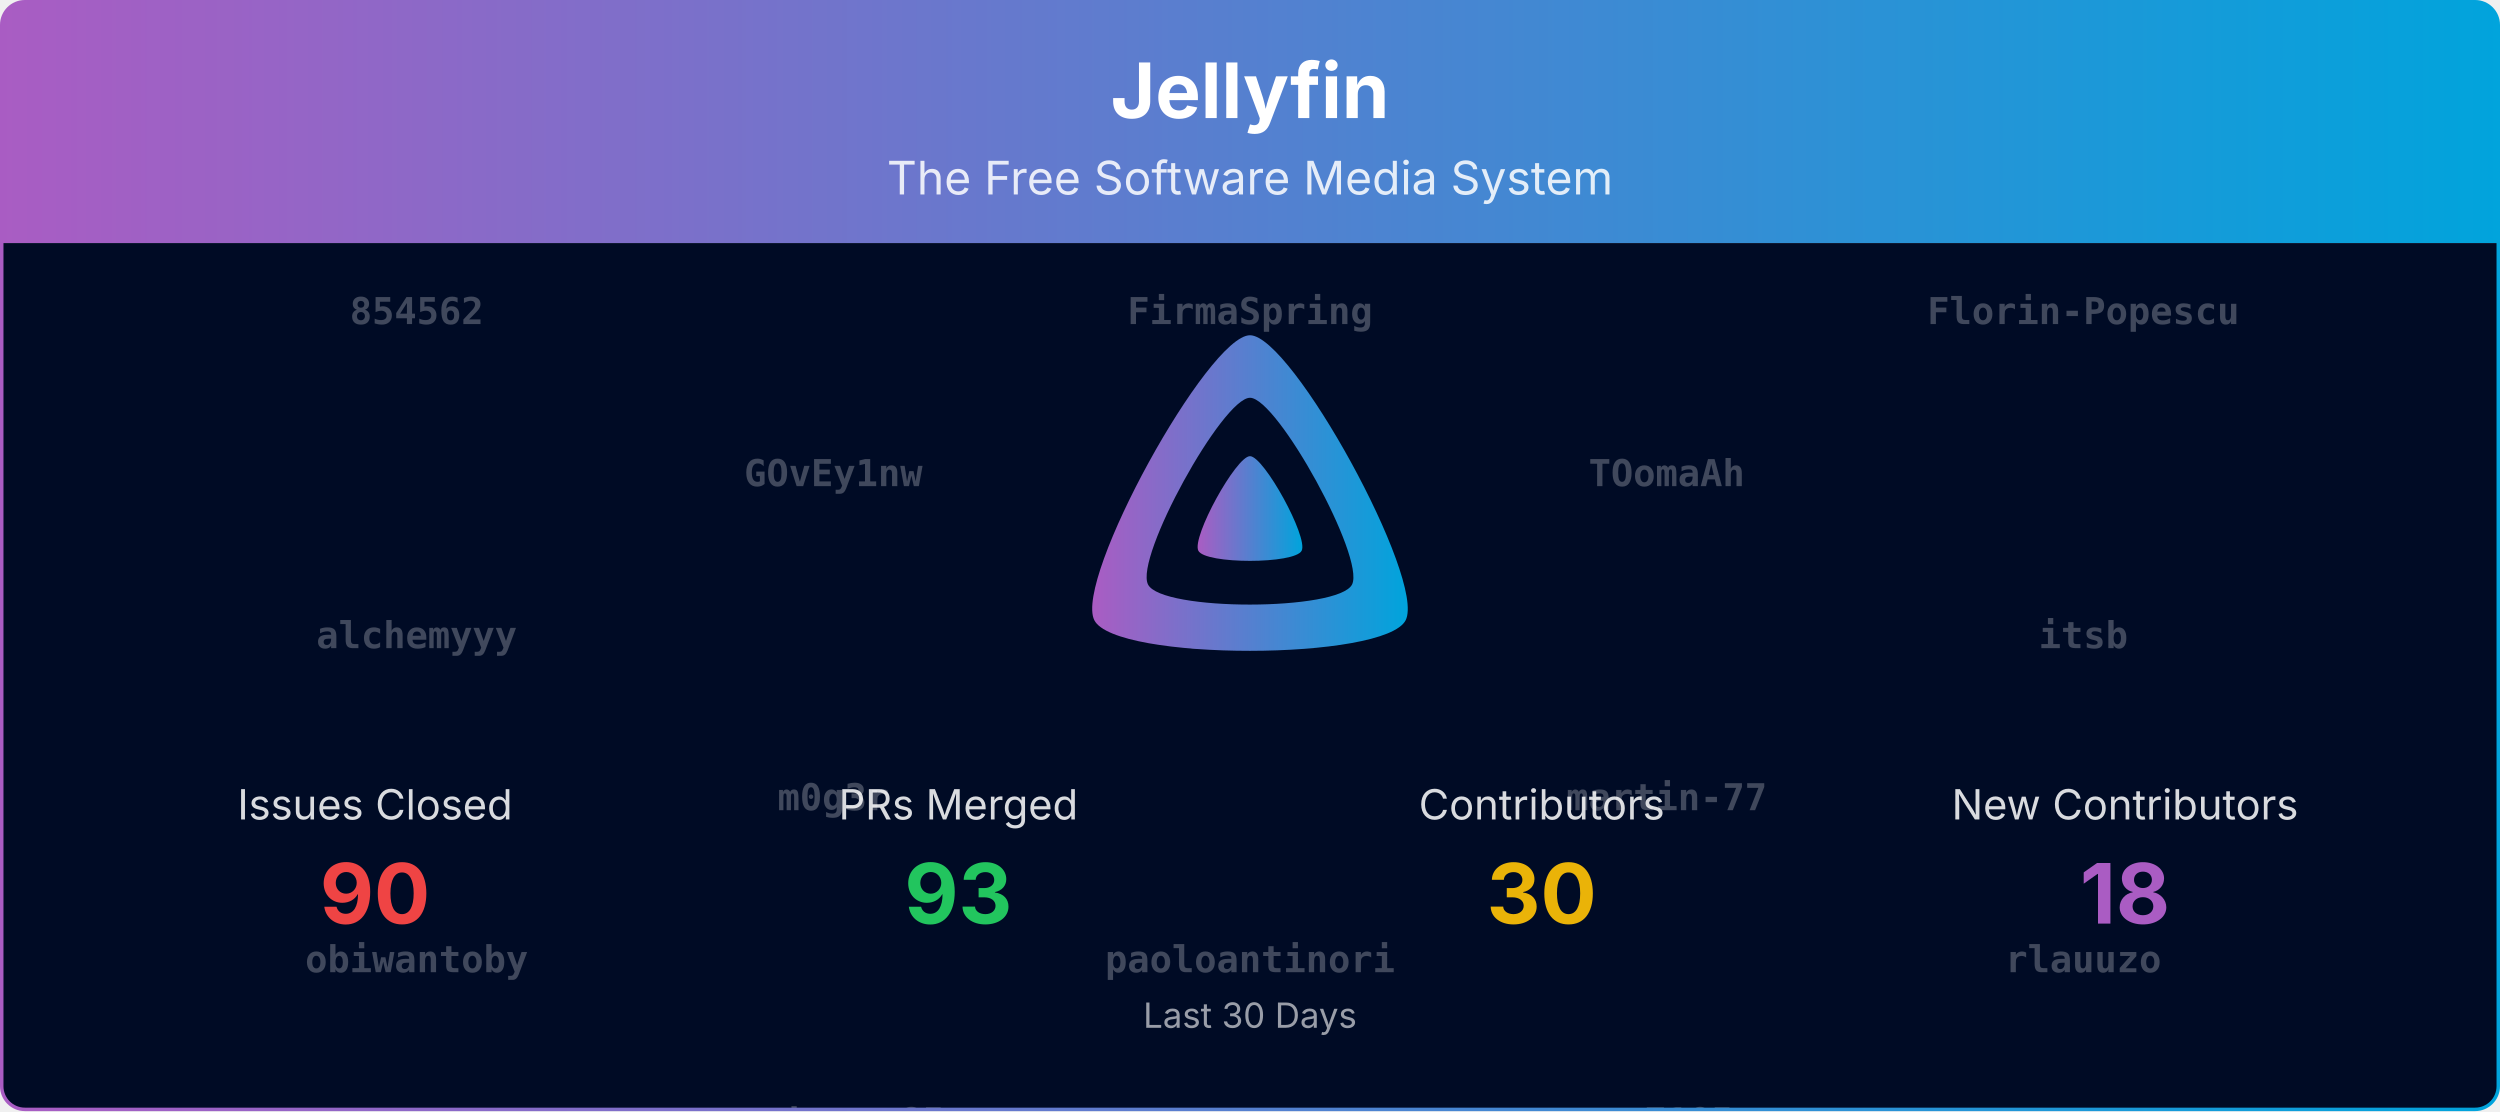
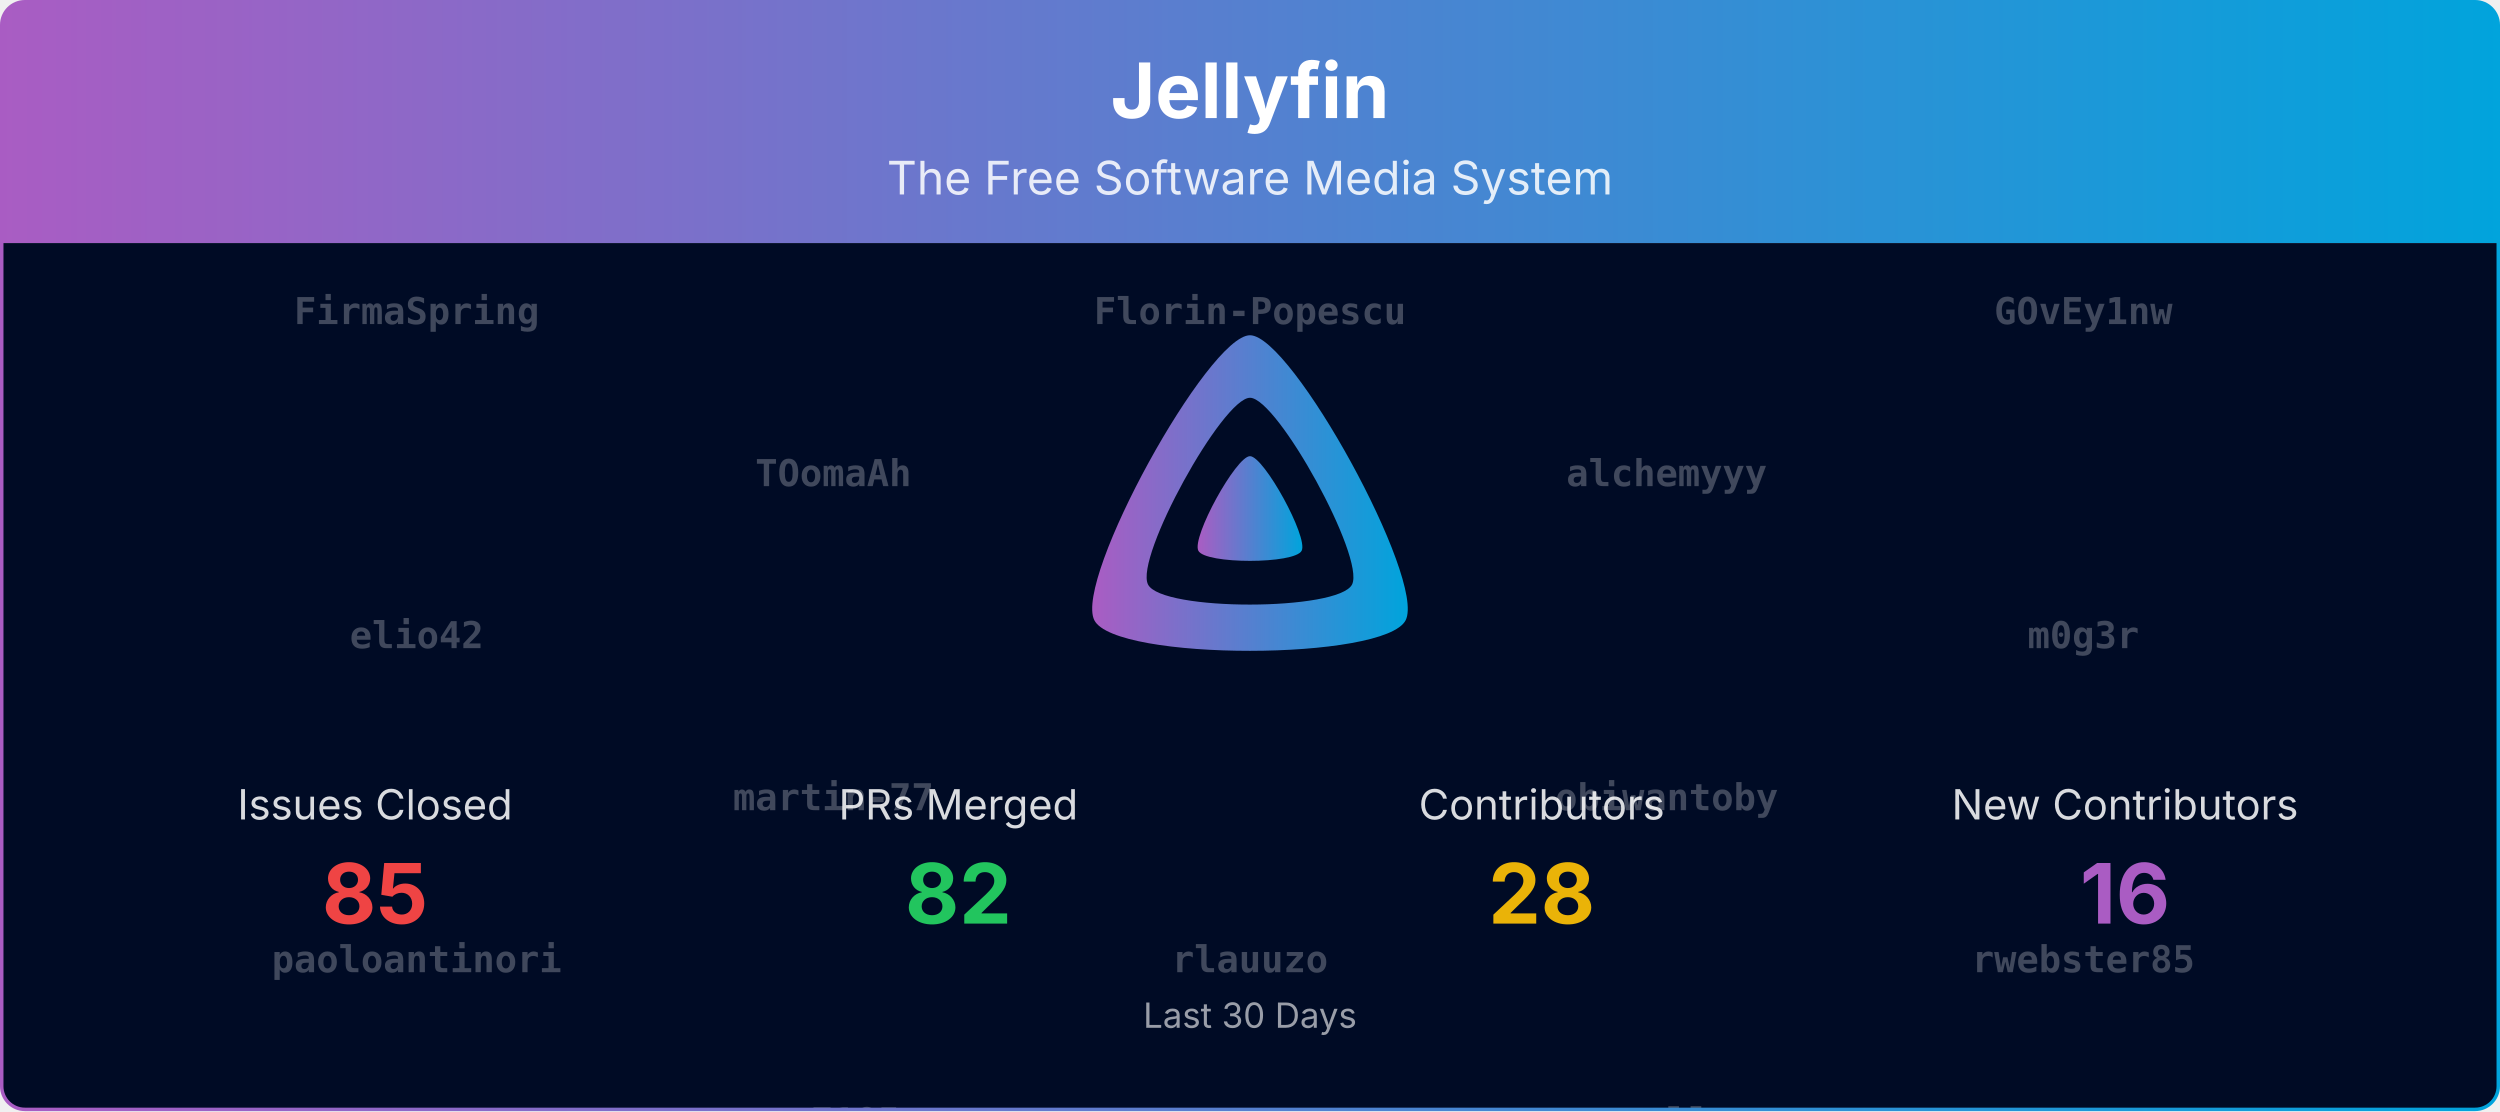
<svg xmlns="http://www.w3.org/2000/svg" viewBox="0 0 1080 480" width="100%" role="img" aria-label="Jellyfin">
  <defs>
    <linearGradient id="banner-jellyfin-grad" x1="0" y1="0" x2="1" y2="0">
      <stop offset="0%" stop-color="#AA5CC3" />
      <stop offset="100%" stop-color="#00A4DC" />
    </linearGradient>
    <clipPath id="banner-jellyfin-grad-clip">
      <rect x="0.75" y="0.75" width="1078.5" height="478.5" rx="10" ry="10" />
    </clipPath>
  </defs>
  <defs>
    <clipPath id="banner-jellyfin-grad-rain-clip">
      <rect x="0.75" y="105" width="1078.5" height="374.25" />
    </clipPath>
  </defs>
  <g clip-path="url(#banner-jellyfin-grad-clip)">
    <path d="M0.75,10.75 A10.0,10.0 0 0 1 10.75,0.75 L1069.25,0.75 A10.0,10.0 0 0 1 1079.25,10.75 L1079.25,105.00 L0.75,105.00 Z" fill="url(#banner-jellyfin-grad)" />
    <text x="540.0" y="51" text-anchor="middle" font-size="33" font-weight="700" font-family="Plus Jakarta Sans, system-ui, -apple-system, Segoe UI, sans-serif" fill="#ffffff">Jellyfin</text>
    <text x="540.0" y="84" text-anchor="middle" font-size="20" font-family="Plus Jakarta Sans, system-ui, -apple-system, Segoe UI, sans-serif" fill="#ffffff" opacity="0.85">The Free Software Media System</text>
    <rect x="0.75" y="105" width="1078.5" height="374.25" fill="#000b25" />
    <g opacity="0.25" clip-path="url(#banner-jellyfin-grad-rain-clip)" font-family="ui-monospace, SFMono-Regular, Menlo, Consolas, monospace" font-size="16" fill="#ffffff" text-anchor="middle">
      <g transform="translate(180.00,105)">
        <g>
          <animateTransform attributeName="transform" type="translate" values="0,-840;0,0" dur="20.00s" begin="-0.00s" repeatCount="indefinite" />
-           <text y="35.0" font-weight="700">854562</text>
-           <text y="175.0" font-weight="700">alchemyyy</text>
-           <text y="315.0" font-weight="700">obiwantoby</text>
-           <text y="455.0" font-weight="700">vavallee</text>
+           <text y="35.0" font-weight="700">FirmaSpring</text>
+           <text y="175.0" font-weight="700">elio42</text>
+           <text y="315.0" font-weight="700">paoloantinori</text>
+           <text y="455.0" font-weight="700">vdatanet</text>
          <text y="595.0">Eneo-org</text>
          <text y="735.0">theguymadmax</text>
-           <text y="875.0" font-weight="700">854562</text>
-           <text y="1015.0" font-weight="700">alchemyyy</text>
-           <text y="1155.0" font-weight="700">obiwantoby</text>
-           <text y="1295.0" font-weight="700">vavallee</text>
+           <text y="875.0" font-weight="700">FirmaSpring</text>
+           <text y="1015.0" font-weight="700">elio42</text>
+           <text y="1155.0" font-weight="700">paoloantinori</text>
+           <text y="1295.0" font-weight="700">vdatanet</text>
          <text y="1435.0">Eneo-org</text>
          <text y="1575.0">theguymadmax</text>
        </g>
      </g>
      <g transform="translate(540.00,105)">
        <g>
          <animateTransform attributeName="transform" type="translate" values="0,-840;0,0" dur="20.00s" begin="-1.91s" repeatCount="indefinite" />
-           <text y="35.0" font-weight="700">FirmaSpring</text>
-           <text y="175.0" font-weight="700">elio42</text>
-           <text y="315.0" font-weight="700">paoloantinori</text>
-           <text y="455.0" font-weight="700">vdatanet</text>
-           <text y="595.0">renovate[bot]</text>
-           <text y="735.0">mbastian77</text>
-           <text y="875.0" font-weight="700">FirmaSpring</text>
-           <text y="1015.0" font-weight="700">elio42</text>
-           <text y="1155.0" font-weight="700">paoloantinori</text>
-           <text y="1295.0" font-weight="700">vdatanet</text>
-           <text y="1435.0">renovate[bot]</text>
-           <text y="1575.0">mbastian77</text>
+           <text y="35.0" font-weight="700">Florin-Popescu</text>
+           <text y="175.0" font-weight="700">itsb</text>
+           <text y="315.0" font-weight="700">rlauuzo</text>
+           <text y="455.0">renovate[bot]</text>
+           <text y="595.0">mbastian77</text>
+           <text y="735.0">gnattu</text>
+           <text y="875.0" font-weight="700">Florin-Popescu</text>
+           <text y="1015.0" font-weight="700">itsb</text>
+           <text y="1155.0" font-weight="700">rlauuzo</text>
+           <text y="1295.0">renovate[bot]</text>
+           <text y="1435.0">mbastian77</text>
+           <text y="1575.0">gnattu</text>
        </g>
      </g>
      <g transform="translate(900.00,105)">
        <g>
          <animateTransform attributeName="transform" type="translate" values="0,-840;0,0" dur="20.00s" begin="-3.82s" repeatCount="indefinite" />
-           <text y="35.0" font-weight="700">Florin-Popescu</text>
-           <text y="175.0" font-weight="700">itsb</text>
-           <text y="315.0" font-weight="700">rlauuzo</text>
-           <text y="455.0" font-weight="700">zerafachris</text>
-           <text y="595.0">gnattu</text>
-           <text y="735.0">dkanada</text>
-           <text y="875.0" font-weight="700">Florin-Popescu</text>
-           <text y="1015.0" font-weight="700">itsb</text>
-           <text y="1155.0" font-weight="700">rlauuzo</text>
-           <text y="1295.0" font-weight="700">zerafachris</text>
-           <text y="1435.0">gnattu</text>
-           <text y="1575.0">dkanada</text>
+           <text y="35.0" font-weight="700">GOvEy1nw</text>
+           <text y="175.0" font-weight="700">m0g3r</text>
+           <text y="315.0" font-weight="700">rwebster85</text>
+           <text y="455.0">dkanada</text>
+           <text y="595.0">altqx</text>
+           <text y="735.0">WizardOfYendor1</text>
+           <text y="875.0" font-weight="700">GOvEy1nw</text>
+           <text y="1015.0" font-weight="700">m0g3r</text>
+           <text y="1155.0" font-weight="700">rwebster85</text>
+           <text y="1295.0">dkanada</text>
+           <text y="1435.0">altqx</text>
+           <text y="1575.0">WizardOfYendor1</text>
        </g>
      </g>
      <g transform="translate(360.00,105)">
        <g>
          <animateTransform attributeName="transform" type="translate" values="0,-840;0,0" dur="20.00s" begin="-5.73s" repeatCount="indefinite" />
-           <text y="105.0" font-weight="700">GOvEy1nw</text>
-           <text y="245.0" font-weight="700">m0g3r</text>
-           <text y="385.0" font-weight="700">rwebster85</text>
-           <text y="525.0">altqx</text>
-           <text y="665.0">WizardOfYendor1</text>
-           <text y="805.0">TowyTowy</text>
-           <text y="945.0" font-weight="700">GOvEy1nw</text>
-           <text y="1085.0" font-weight="700">m0g3r</text>
-           <text y="1225.0" font-weight="700">rwebster85</text>
-           <text y="1365.0">altqx</text>
-           <text y="1505.0">WizardOfYendor1</text>
-           <text y="1645.0">TowyTowy</text>
+           <text y="105.0" font-weight="700">TOomaAh</text>
+           <text y="245.0" font-weight="700">martin-77</text>
+           <text y="385.0" font-weight="700">st7105</text>
+           <text y="525.0">TowyTowy</text>
+           <text y="665.0">TheMelmacian</text>
+           <text y="805.0">Shadowghost</text>
+           <text y="945.0" font-weight="700">TOomaAh</text>
+           <text y="1085.0" font-weight="700">martin-77</text>
+           <text y="1225.0" font-weight="700">st7105</text>
+           <text y="1365.0">TowyTowy</text>
+           <text y="1505.0">TheMelmacian</text>
+           <text y="1645.0">Shadowghost</text>
        </g>
      </g>
      <g transform="translate(720.00,105)">
        <g>
          <animateTransform attributeName="transform" type="translate" values="0,-840;0,0" dur="20.00s" begin="-7.64s" repeatCount="indefinite" />
-           <text y="105.0" font-weight="700">TOomaAh</text>
-           <text y="245.0" font-weight="700">martin-77</text>
-           <text y="385.0" font-weight="700">st7105</text>
-           <text y="525.0">TheMelmacian</text>
-           <text y="665.0">Shadowghost</text>
-           <text y="805.0">IDisposable</text>
-           <text y="945.0" font-weight="700">TOomaAh</text>
-           <text y="1085.0" font-weight="700">martin-77</text>
-           <text y="1225.0" font-weight="700">st7105</text>
-           <text y="1365.0">TheMelmacian</text>
-           <text y="1505.0">Shadowghost</text>
-           <text y="1645.0">IDisposable</text>
+           <text y="105.0" font-weight="700">alchemyyy</text>
+           <text y="245.0" font-weight="700">obiwantoby</text>
+           <text y="385.0" font-weight="700">vavallee</text>
+           <text y="525.0">IDisposable</text>
+           <text y="665.0">Eneo-org</text>
+           <text y="805.0" font-weight="700">obiwantoby</text>
+           <text y="945.0" font-weight="700">alchemyyy</text>
+           <text y="1085.0" font-weight="700">obiwantoby</text>
+           <text y="1225.0" font-weight="700">vavallee</text>
+           <text y="1365.0">IDisposable</text>
+           <text y="1505.0">Eneo-org</text>
+           <text y="1645.0" font-weight="700">obiwantoby</text>
        </g>
      </g>
    </g>
    <g transform="translate(465.00,138.00) scale(0.29297)">
      <path fill="url(#banner-jellyfin-grad)" fill-rule="evenodd" d="M256,23.3c-61.6,0-259.8,359.4-229.6,420.1s429.3,60,459.2,0S317.6,23.3,256,23.3zM406.5,390.8c-19.6,39.3-281.1,39.8-300.9,0s110.1-275.3,150.4-275.3S426.1,351.4,406.5,390.8z" />
      <path fill="url(#banner-jellyfin-grad)" d="M256,201.6c-20.4,0-86.2,119.3-76.2,139.4s142.5,19.9,152.4,0S276.5,201.6,256,201.6z" />
    </g>
    <text x="162.0" y="354.0" text-anchor="middle" font-size="18" font-family="Plus Jakarta Sans, system-ui, -apple-system, Segoe UI, sans-serif" fill="#ffffff" opacity="0.85">Issues Closed</text>
-     <text x="162.0" y="399.0" text-anchor="middle" font-size="36" font-weight="700" font-family="Plus Jakarta Sans, system-ui, -apple-system, Segoe UI, sans-serif" fill="#ef4444">90</text>
+     <text x="162.0" y="399.0" text-anchor="middle" font-size="36" font-weight="700" font-family="Plus Jakarta Sans, system-ui, -apple-system, Segoe UI, sans-serif" fill="#ef4444">85</text>
    <text x="414.0" y="354.0" text-anchor="middle" font-size="18" font-family="Plus Jakarta Sans, system-ui, -apple-system, Segoe UI, sans-serif" fill="#ffffff" opacity="0.85">PRs Merged</text>
-     <text x="414.0" y="399.0" text-anchor="middle" font-size="36" font-weight="700" font-family="Plus Jakarta Sans, system-ui, -apple-system, Segoe UI, sans-serif" fill="#22c55e">93</text>
+     <text x="414.0" y="399.0" text-anchor="middle" font-size="36" font-weight="700" font-family="Plus Jakarta Sans, system-ui, -apple-system, Segoe UI, sans-serif" fill="#22c55e">82</text>
    <text x="666.0" y="354.0" text-anchor="middle" font-size="18" font-family="Plus Jakarta Sans, system-ui, -apple-system, Segoe UI, sans-serif" fill="#ffffff" opacity="0.85">Contributors</text>
-     <text x="666.0" y="399.0" text-anchor="middle" font-size="36" font-weight="700" font-family="Plus Jakarta Sans, system-ui, -apple-system, Segoe UI, sans-serif" fill="#eab308">30</text>
+     <text x="666.0" y="399.0" text-anchor="middle" font-size="36" font-weight="700" font-family="Plus Jakarta Sans, system-ui, -apple-system, Segoe UI, sans-serif" fill="#eab308">28</text>
    <text x="918.0" y="354.0" text-anchor="middle" font-size="18" font-family="Plus Jakarta Sans, system-ui, -apple-system, Segoe UI, sans-serif" fill="#ffffff" opacity="0.85">New Contributors</text>
-     <text x="918.0" y="399.0" text-anchor="middle" font-size="36" font-weight="700" font-family="Plus Jakarta Sans, system-ui, -apple-system, Segoe UI, sans-serif" fill="#AA5CC3">18</text>
+     <text x="918.0" y="399.0" text-anchor="middle" font-size="36" font-weight="700" font-family="Plus Jakarta Sans, system-ui, -apple-system, Segoe UI, sans-serif" fill="#AA5CC3">16</text>
    <text x="540.0" y="444.0" text-anchor="middle" font-size="15" font-family="Plus Jakarta Sans, system-ui, -apple-system, Segoe UI, sans-serif" fill="#ffffff" opacity="0.6">Last 30 Days</text>
  </g>
  <rect x="0.75" y="0.75" width="1078.5" height="478.5" rx="10" ry="10" fill="none" stroke="url(#banner-jellyfin-grad)" stroke-width="1.5" />
</svg>
